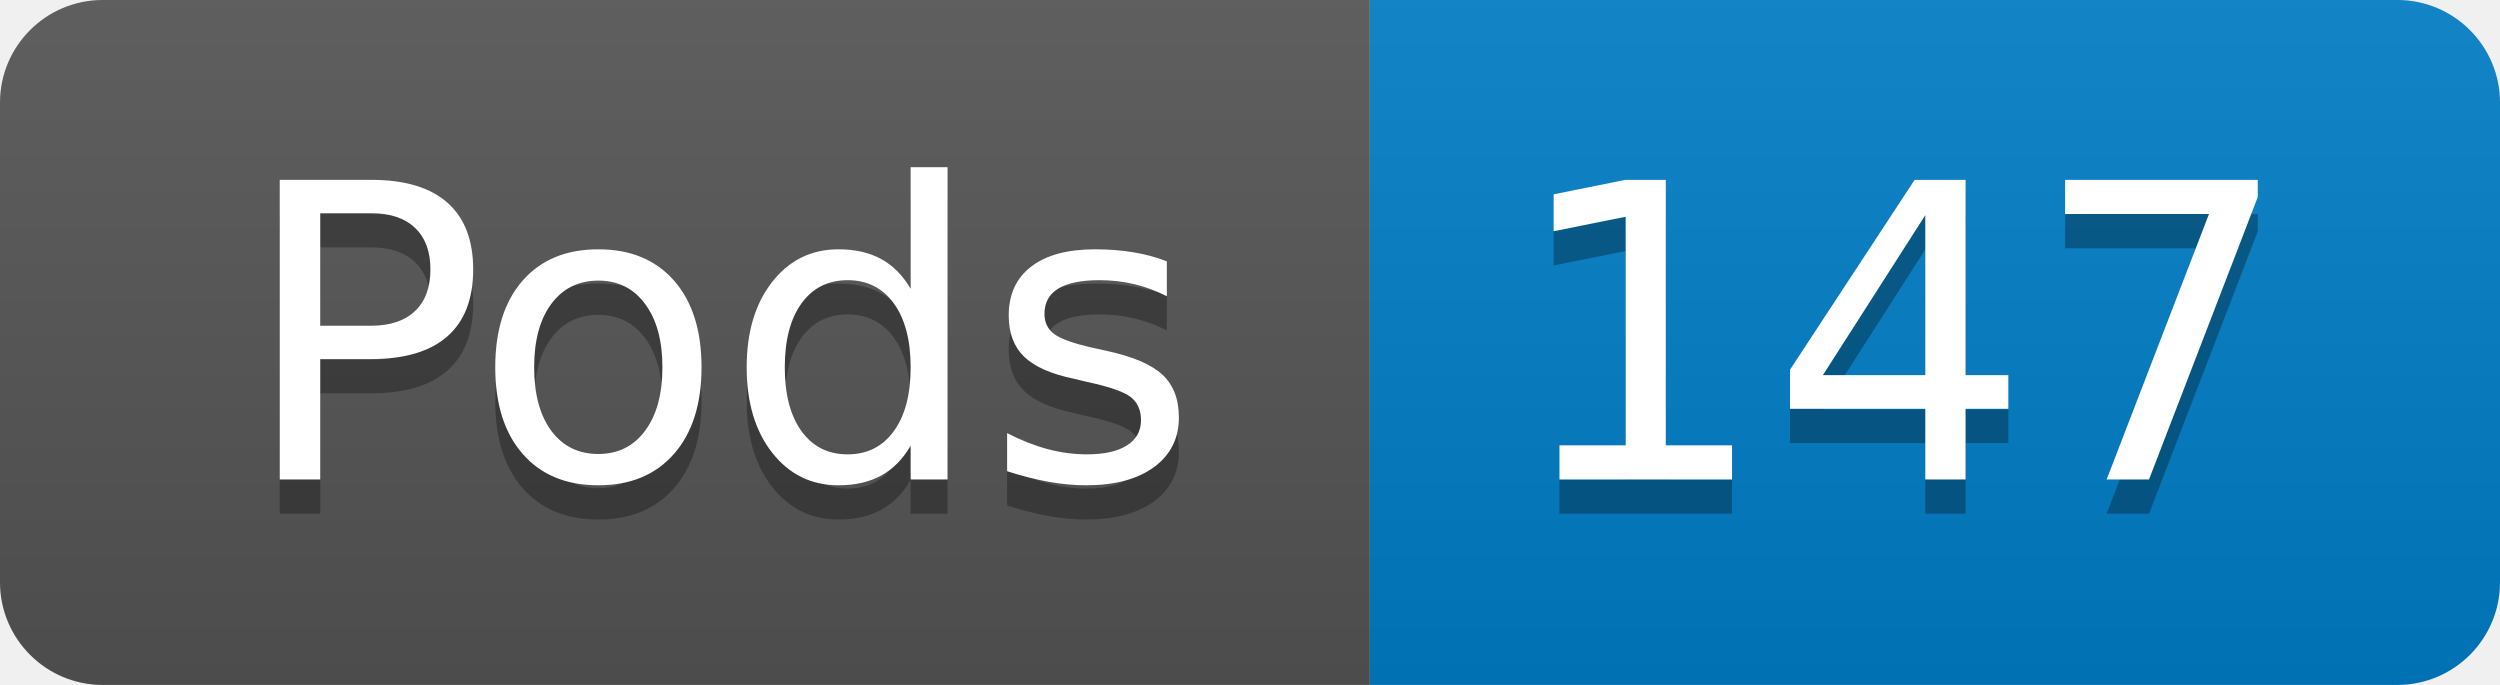
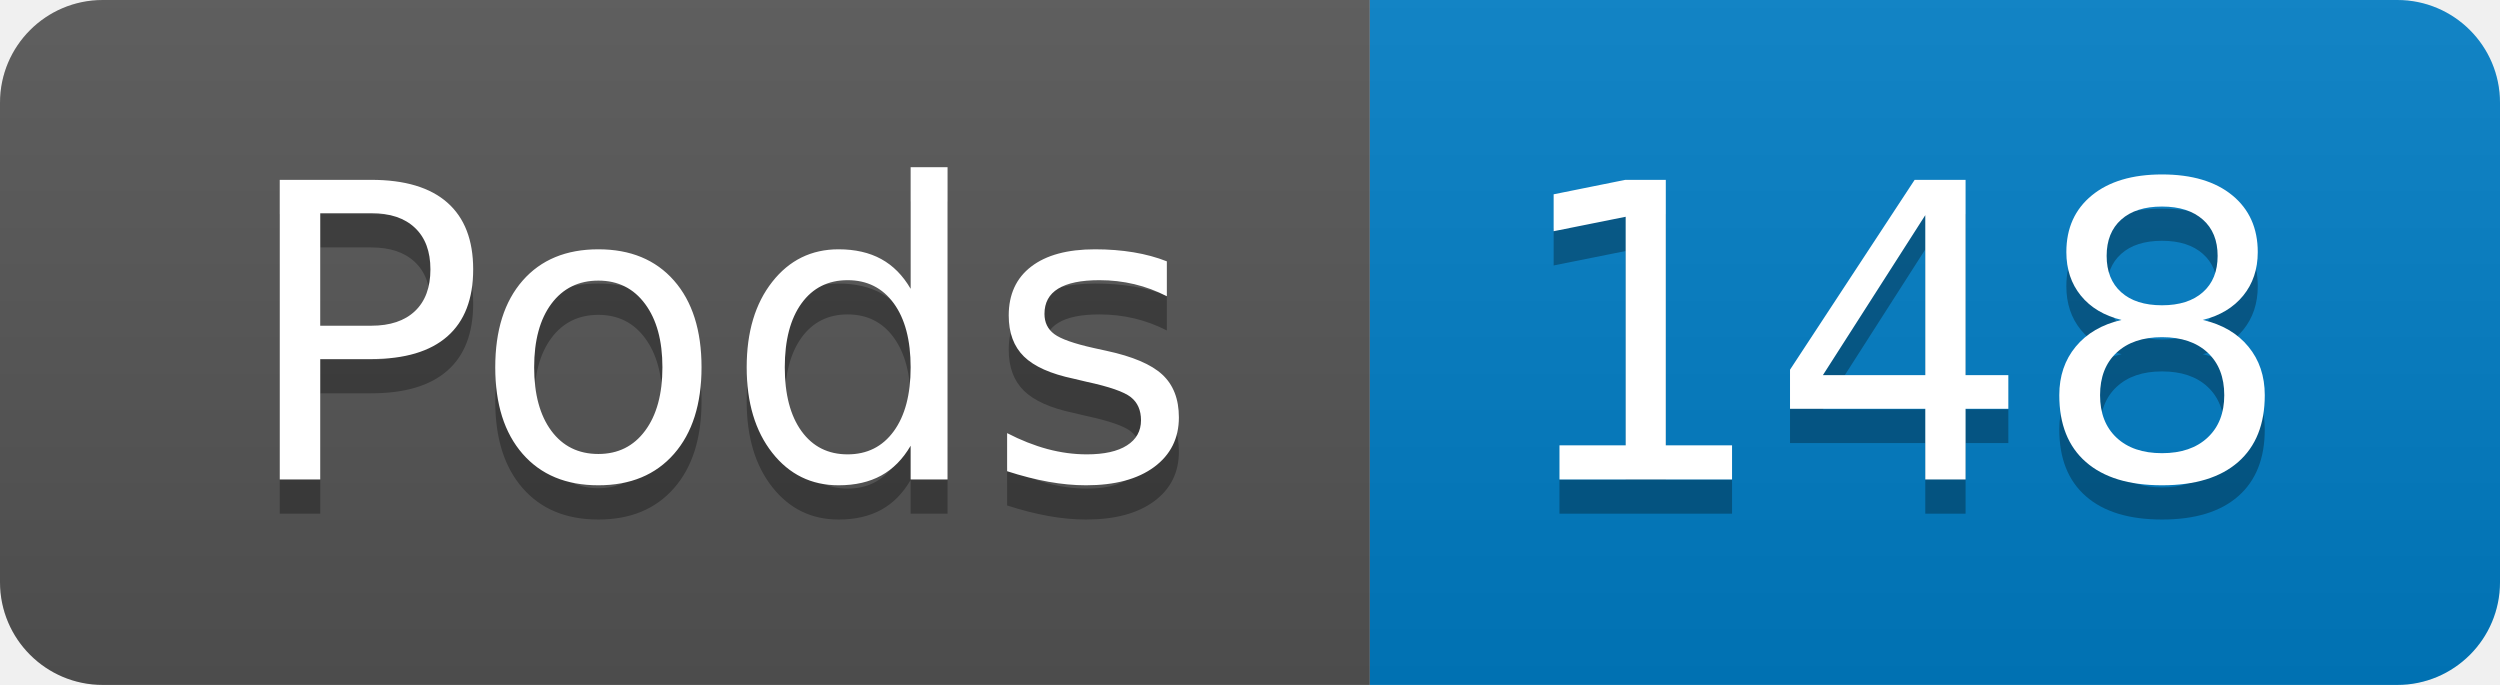
- <svg xmlns="http://www.w3.org/2000/svg" width="73" height="20" role="img" aria-label="Pods: 147">
+ <svg xmlns="http://www.w3.org/2000/svg" width="73" height="20" role="img" aria-label="Pods: 148">
  <linearGradient id="s" x2="0" y2="100%">
    <stop offset="0" stop-color="#bbb" stop-opacity=".1" />
    <stop offset="1" stop-opacity=".1" />
  </linearGradient>
  <clipPath id="r">
    <rect width="73" height="20" rx="3" fill="#fff" />
  </clipPath>
  <g clip-path="url(#r)">
    <rect width="40" height="20" fill="#555" />
    <rect x="40" width="33" height="20" fill="#007ec6" />
    <rect width="73" height="20" fill="url(#s)" />
  </g>
  <g fill="#fff" text-anchor="middle" font-family="Verdana,Geneva,DejaVu Sans,sans-serif" text-rendering="geometricPrecision" font-size="120">
    <text aria-hidden="true" x="210" y="150" fill="#010101" fill-opacity=".3" transform="scale(.1)" textLength="294">Pods</text>
    <text x="210" y="140" transform="scale(.1)" fill="#fff" textLength="294">Pods</text>
-     <text aria-hidden="true" x="555" y="150" fill="#010101" fill-opacity=".3" transform="scale(.1)" textLength="228">147</text>
-     <text x="555" y="140" transform="scale(.1)" fill="#fff" textLength="228">147</text>
+     <text aria-hidden="true" x="555" y="150" fill="#010101" fill-opacity=".3" transform="scale(.1)" textLength="228">148</text>
+     <text x="555" y="140" transform="scale(.1)" fill="#fff" textLength="228">148</text>
  </g>
</svg>
